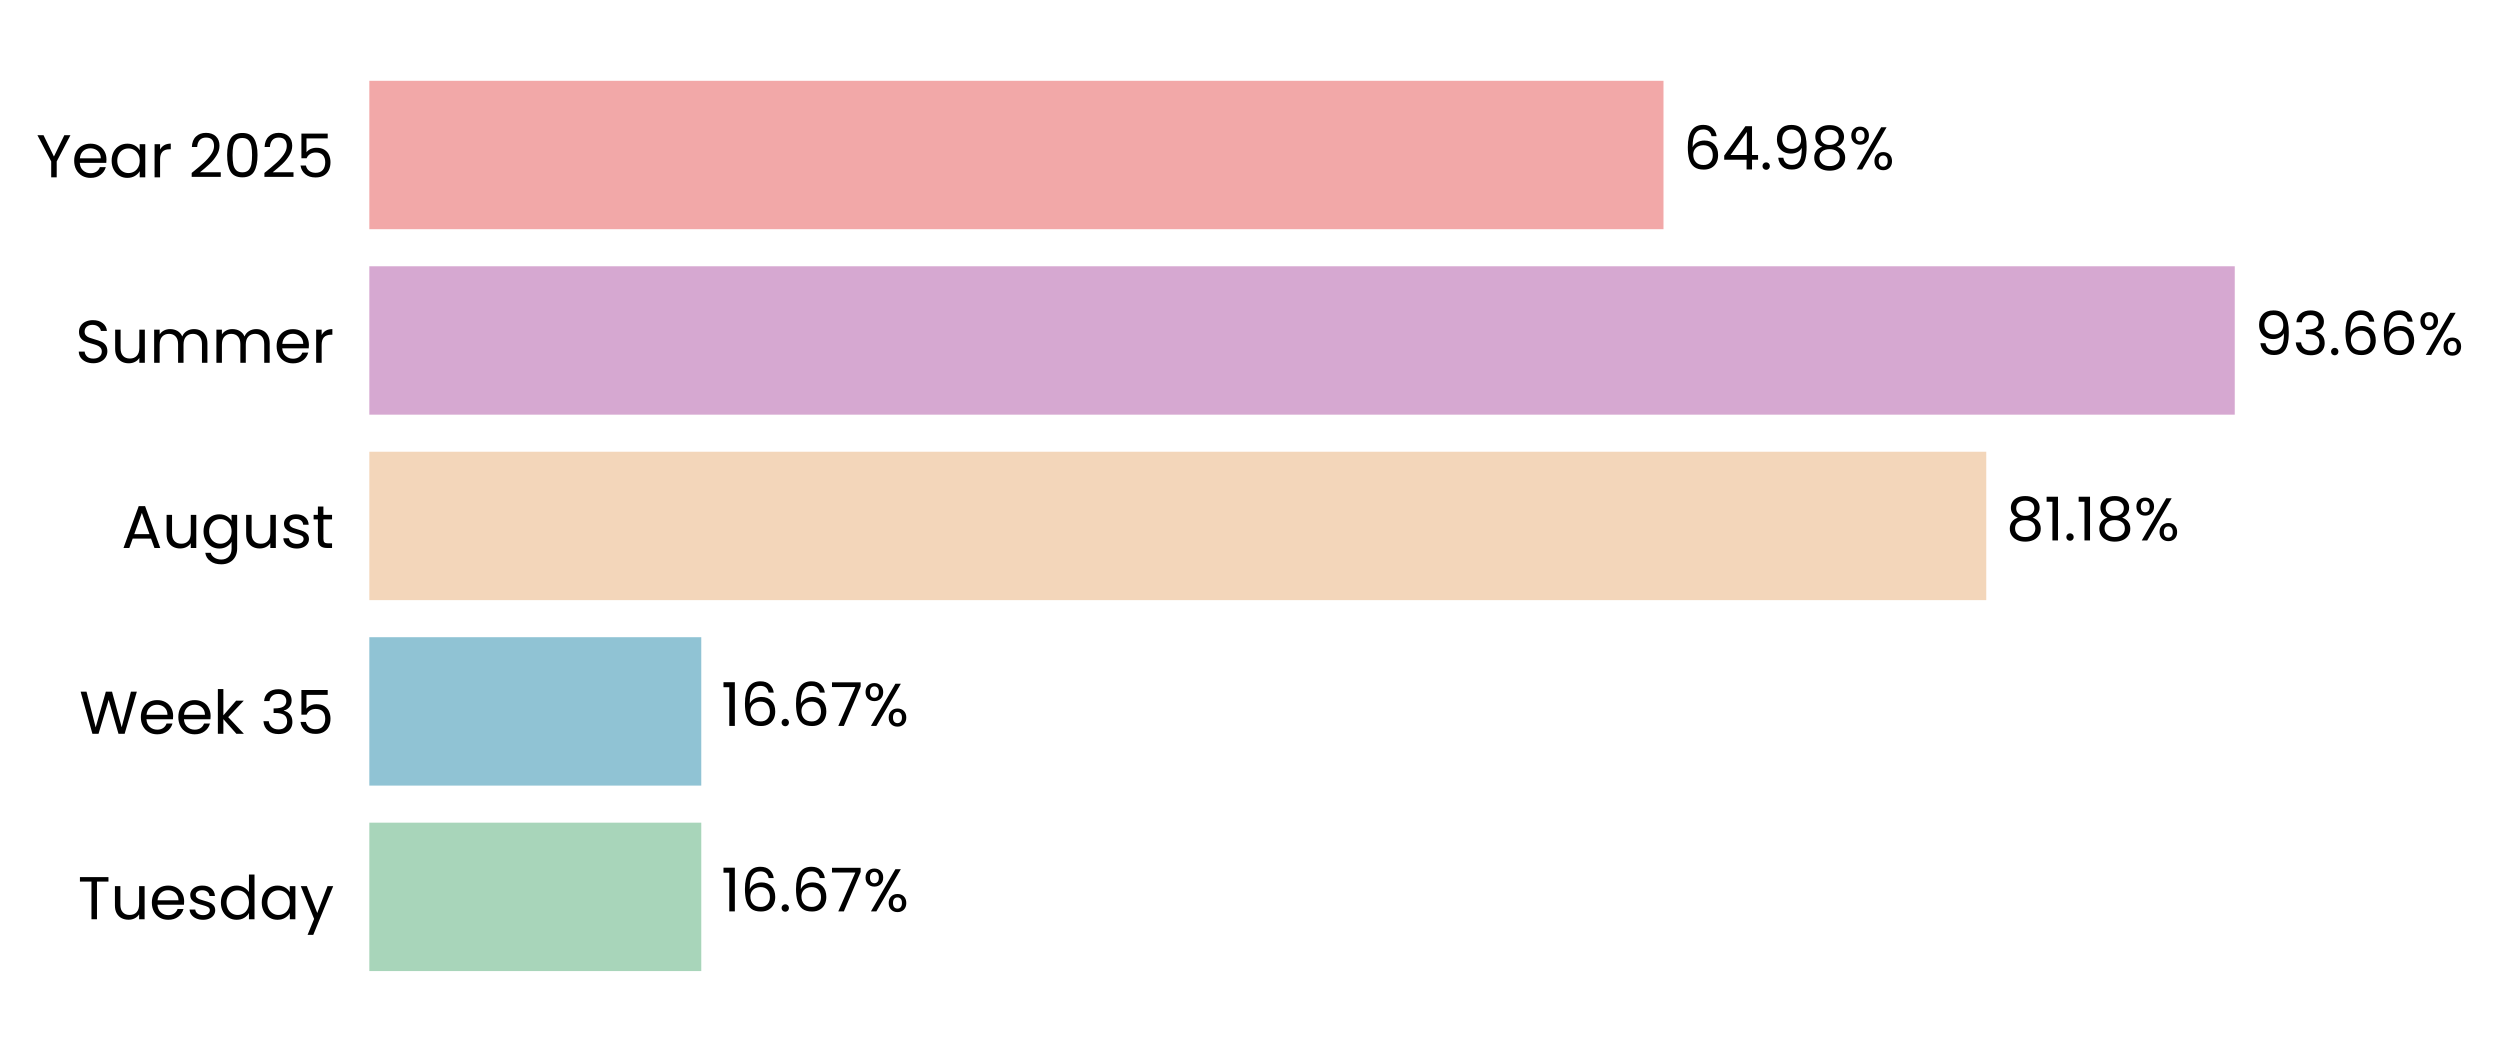
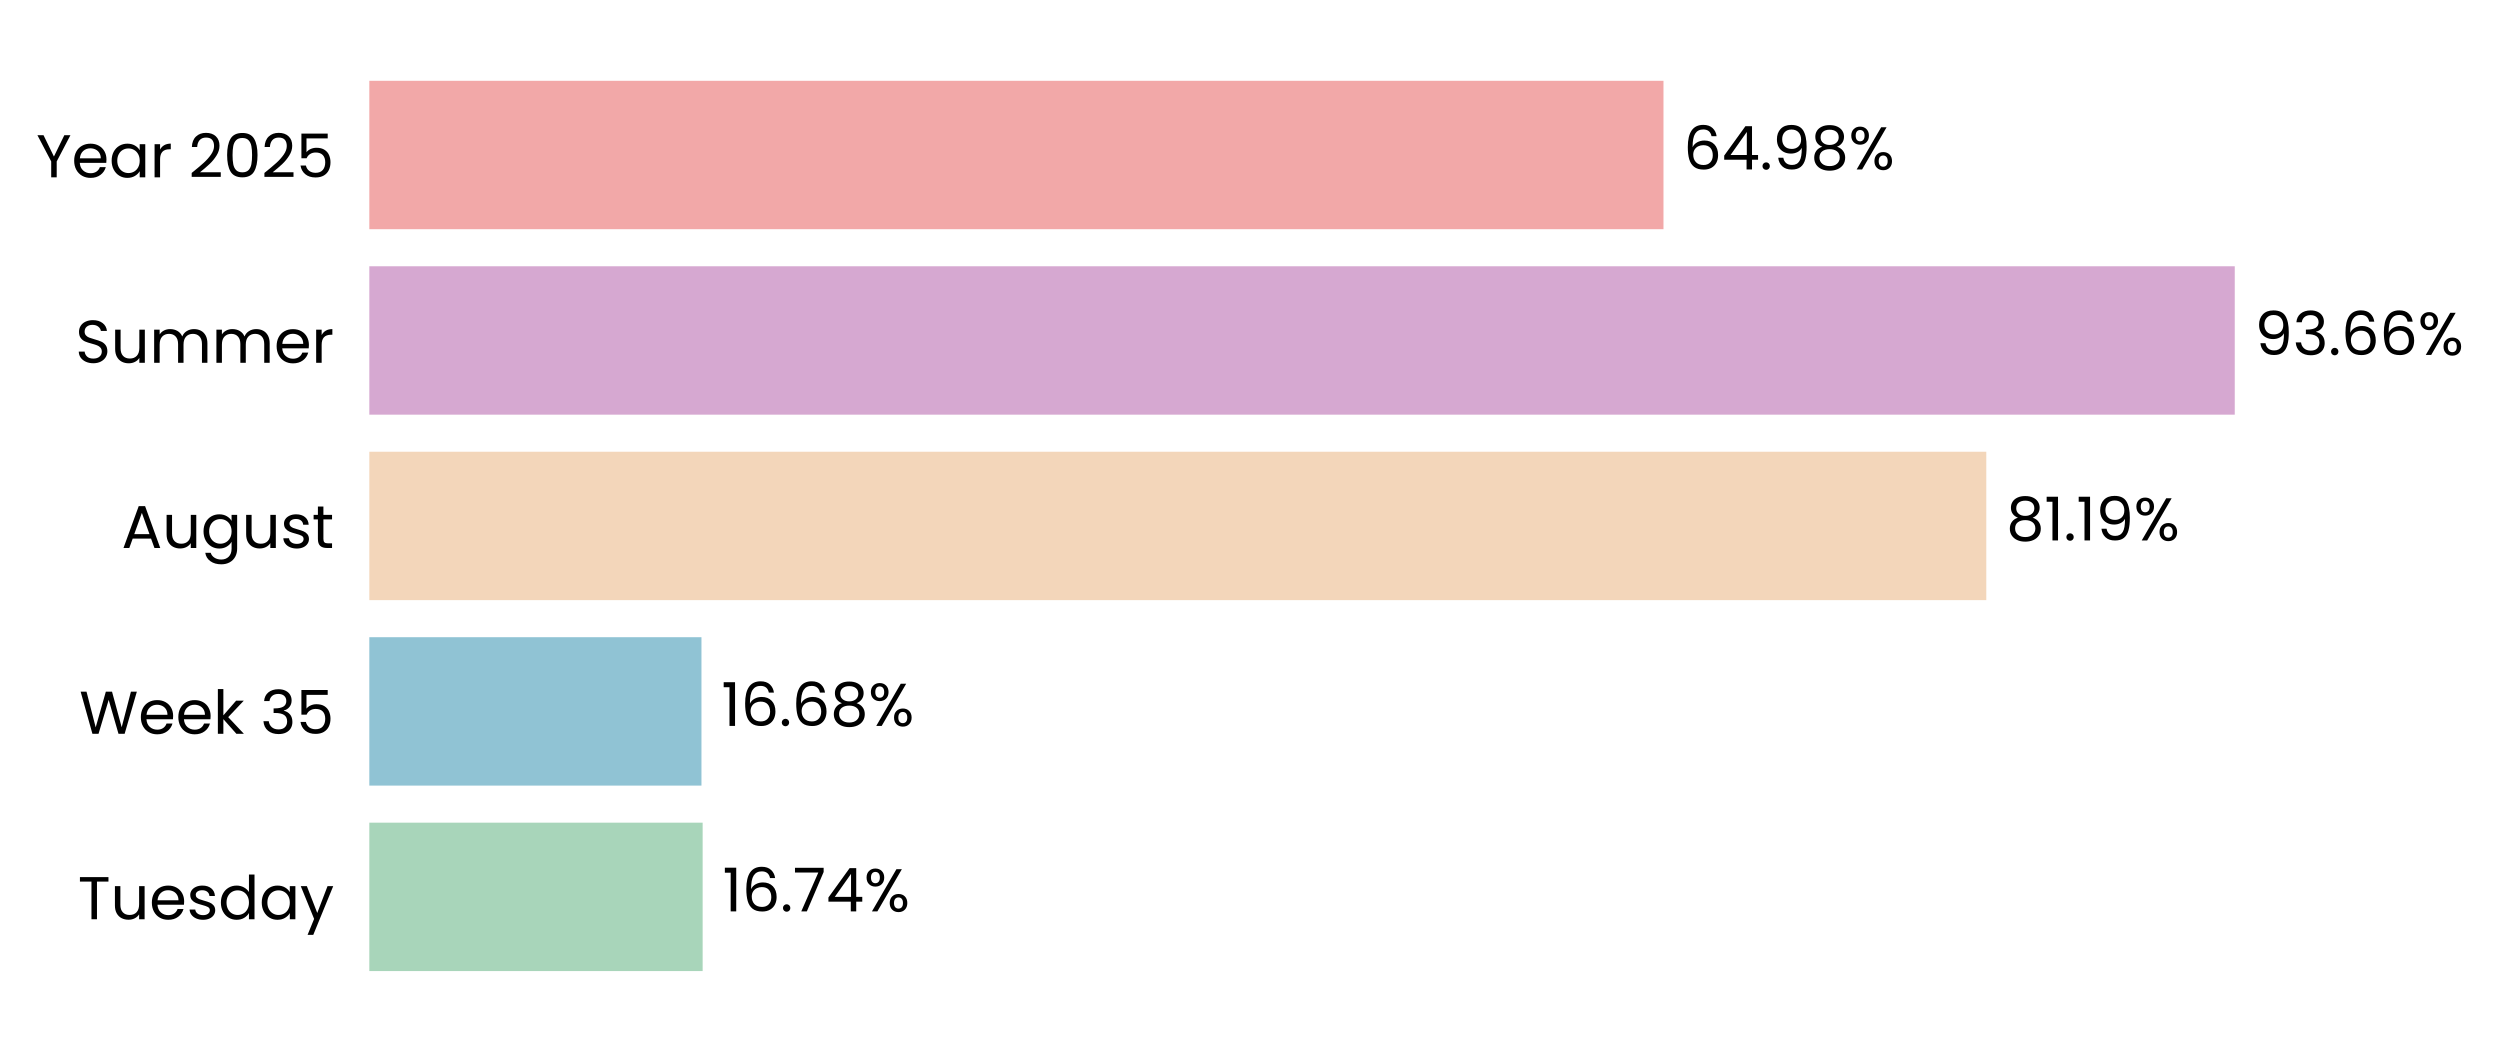
<svg xmlns="http://www.w3.org/2000/svg" xmlns:xlink="http://www.w3.org/1999/xlink" width="496.264pt" height="208.8pt" viewBox="0 0 496.264 208.8" version="1.1">
  <defs>
    <style type="text/css">*{stroke-linejoin: round; stroke-linecap: butt}</style>
  </defs>
  <g id="figure_1">
    <g id="patch_1">
      <path d="M 0 208.8  L 496.264 208.8  L 496.264 0  L 0 0  L 0 208.8  z " style="fill: none" />
    </g>
    <g id="axes_1">
      <g id="patch_2">
-         <path d="M 73.311 201.6  L 468.682 201.6  L 468.682 7.2  L 73.311 7.2  L 73.311 201.6  z " style="fill: none" />
+         <path d="M 73.311 201.6  L 468.679 201.6  L 468.679 7.2  L 73.311 7.2  L 73.311 201.6  z " style="fill: none" />
      </g>
      <g id="patch_3">
-         <path d="M 73.311 192.764  L 139.206 192.764  L 139.206 163.309  L 73.311 163.309  z " clip-path="url(#p1074408523)" style="fill: #a8d5ba" />
+         <path d="M 73.311 192.764  L 139.48 192.764  L 139.48 163.309  L 73.311 163.309  z " clip-path="url(#pddc03dc6bf)" style="fill: #a8d5ba" />
      </g>
      <g id="patch_4">
-         <path d="M 73.311 155.945  L 139.206 155.945  L 139.206 126.491  L 73.311 126.491  z " clip-path="url(#p1074408523)" style="fill: #90c3d4" />
+         <path d="M 73.311 155.945  L 139.245 155.945  L 139.245 126.491  L 73.311 126.491  z " clip-path="url(#pddc03dc6bf)" style="fill: #90c3d4" />
      </g>
      <g id="patch_5">
-         <path d="M 73.311 119.127  L 394.284 119.127  L 394.284 89.673  L 73.311 89.673  z " clip-path="url(#p1074408523)" style="fill: #f3d6ba" />
+         <path d="M 73.311 119.127  L 394.29 119.127  L 394.29 89.673  L 73.311 89.673  z " clip-path="url(#pddc03dc6bf)" style="fill: #f3d6ba" />
      </g>
      <g id="patch_6">
-         <path d="M 73.311 82.309  L 443.613 82.309  L 443.613 52.855  L 73.311 52.855  z " clip-path="url(#p1074408523)" style="fill: #d6a8d1" />
+         <path d="M 73.311 82.309  L 443.613 82.309  L 443.613 52.855  L 73.311 52.855  z " clip-path="url(#pddc03dc6bf)" style="fill: #d6a8d1" />
      </g>
      <g id="patch_7">
-         <path d="M 73.311 45.491  L 330.212 45.491  L 330.212 16.036  L 73.311 16.036  z " clip-path="url(#p1074408523)" style="fill: #f2a8a8" />
+         <path d="M 73.311 45.491  L 330.211 45.491  L 330.211 16.036  L 73.311 16.036  z " clip-path="url(#pddc03dc6bf)" style="fill: #f2a8a8" />
      </g>
      <g id="matplotlib.axis_1">
        <g id="ytick_1">
          <g id="text_1">
            <g transform="translate(15.4575 182.4764) scale(0.12 -0.12)">
              <defs>
                <path id="Poppins-Regular-54" d="M 3238 4461  L 3238 3987  L 2022 3987  L 2022 0  L 1440 0  L 1440 3987  L 218 3987  L 218 4461  L 3238 4461  z " transform="scale(0.015625)" />
                <path id="Poppins-Regular-75" d="M 3603 3507  L 3603 0  L 3021 0  L 3021 518  Q 2854 250 2556 99  Q 2259 -51 1901 -51  Q 1491 -51 1164 118  Q 838 288 649 627  Q 461 966 461 1453  L 461 3507  L 1037 3507  L 1037 1530  Q 1037 1011 1299 732  Q 1562 454 2016 454  Q 2483 454 2752 742  Q 3021 1030 3021 1581  L 3021 3507  L 3603 3507  z " transform="scale(0.015625)" />
                <path id="Poppins-Regular-65" d="M 3693 1888  Q 3693 1722 3674 1536  L 870 1536  Q 902 1018 1225 726  Q 1549 435 2010 435  Q 2387 435 2640 611  Q 2893 787 2995 1082  L 3622 1082  Q 3482 576 3059 259  Q 2637 -58 2010 -58  Q 1510 -58 1116 166  Q 723 390 499 803  Q 275 1216 275 1760  Q 275 2304 492 2713  Q 710 3123 1104 3344  Q 1498 3565 2010 3565  Q 2509 3565 2893 3347  Q 3277 3130 3485 2749  Q 3693 2368 3693 1888  z M 3091 2010  Q 3091 2342 2944 2582  Q 2797 2822 2544 2947  Q 2291 3072 1984 3072  Q 1542 3072 1232 2790  Q 922 2509 877 2010  L 3091 2010  z " transform="scale(0.015625)" />
                <path id="Poppins-Regular-73" d="M 1734 -58  Q 1331 -58 1011 80  Q 691 218 505 464  Q 320 710 301 1030  L 902 1030  Q 928 768 1149 601  Q 1370 435 1728 435  Q 2061 435 2253 582  Q 2445 730 2445 954  Q 2445 1184 2240 1296  Q 2035 1408 1606 1517  Q 1216 1619 969 1724  Q 723 1830 547 2038  Q 371 2246 371 2586  Q 371 2854 531 3078  Q 691 3302 985 3433  Q 1280 3565 1658 3565  Q 2240 3565 2598 3270  Q 2957 2976 2982 2464  L 2400 2464  Q 2381 2739 2179 2905  Q 1978 3072 1638 3072  Q 1325 3072 1139 2937  Q 954 2803 954 2586  Q 954 2413 1066 2301  Q 1178 2189 1347 2121  Q 1517 2054 1818 1971  Q 2195 1869 2432 1769  Q 2669 1670 2838 1472  Q 3008 1274 3014 954  Q 3014 666 2854 435  Q 2694 205 2403 73  Q 2112 -58 1734 -58  z " transform="scale(0.015625)" />
                <path id="Poppins-Regular-64" d="M 275 1766  Q 275 2304 492 2710  Q 710 3117 1091 3341  Q 1472 3565 1946 3565  Q 2355 3565 2707 3376  Q 3059 3187 3245 2880  L 3245 4736  L 3834 4736  L 3834 0  L 3245 0  L 3245 659  Q 3072 346 2733 144  Q 2394 -58 1939 -58  Q 1472 -58 1091 172  Q 710 403 492 819  Q 275 1235 275 1766  z M 3245 1760  Q 3245 2157 3085 2451  Q 2925 2746 2653 2902  Q 2381 3059 2054 3059  Q 1728 3059 1459 2905  Q 1190 2752 1030 2457  Q 870 2163 870 1766  Q 870 1363 1030 1065  Q 1190 768 1459 611  Q 1728 454 2054 454  Q 2381 454 2653 611  Q 2925 768 3085 1065  Q 3245 1363 3245 1760  z " transform="scale(0.015625)" />
                <path id="Poppins-Regular-61" d="M 275 1766  Q 275 2304 492 2710  Q 710 3117 1091 3341  Q 1472 3565 1939 3565  Q 2400 3565 2739 3366  Q 3078 3168 3245 2867  L 3245 3507  L 3834 3507  L 3834 0  L 3245 0  L 3245 653  Q 3072 346 2729 144  Q 2387 -58 1933 -58  Q 1466 -58 1088 172  Q 710 403 492 819  Q 275 1235 275 1766  z M 3245 1760  Q 3245 2157 3085 2451  Q 2925 2746 2653 2902  Q 2381 3059 2054 3059  Q 1728 3059 1459 2905  Q 1190 2752 1030 2457  Q 870 2163 870 1766  Q 870 1363 1030 1065  Q 1190 768 1459 611  Q 1728 454 2054 454  Q 2381 454 2653 611  Q 2925 768 3085 1065  Q 3245 1363 3245 1760  z " transform="scale(0.015625)" />
                <path id="Poppins-Regular-79" d="M 3514 3507  L 1402 -1651  L 800 -1651  L 1491 38  L 77 3507  L 723 3507  L 1824 666  L 2912 3507  L 3514 3507  z " transform="scale(0.015625)" />
              </defs>
              <use xlink:href="#Poppins-Regular-54" />
              <use xlink:href="#Poppins-Regular-75" transform="translate(54.09999 0)" />
              <use xlink:href="#Poppins-Regular-65" transform="translate(118.1 0)" />
              <use xlink:href="#Poppins-Regular-73" transform="translate(180.1 0)" />
              <use xlink:href="#Poppins-Regular-64" transform="translate(232.3 0)" />
              <use xlink:href="#Poppins-Regular-61" transform="translate(299.8999 0)" />
              <use xlink:href="#Poppins-Regular-79" transform="translate(367.4999 0)" />
            </g>
          </g>
        </g>
        <g id="ytick_2">
          <g id="text_2">
            <g transform="translate(15.73125 145.6582) scale(0.12 -0.12)">
              <defs>
                <path id="Poppins-Regular-57" d="M 6099 4461  L 4806 0  L 4154 0  L 3117 3590  L 2042 0  L 1395 -6  L 147 4461  L 768 4461  L 1741 678  L 2816 4461  L 3469 4461  L 4493 691  L 5472 4461  L 6099 4461  z " transform="scale(0.015625)" />
                <path id="Poppins-Regular-6b" d="M 2451 0  L 1075 1549  L 1075 0  L 493 0  L 493 4736  L 1075 4736  L 1075 1952  L 2426 3507  L 3238 3507  L 1587 1760  L 3245 0  L 2451 0  z " transform="scale(0.015625)" />
                <path id="Poppins-Regular-20" transform="scale(0.015625)" />
                <path id="Poppins-Regular-33" d="M 384 3462  Q 429 4051 838 4384  Q 1248 4717 1901 4717  Q 2336 4717 2653 4560  Q 2970 4403 3133 4134  Q 3296 3866 3296 3526  Q 3296 3130 3069 2842  Q 2842 2554 2477 2470  L 2477 2438  Q 2893 2336 3136 2035  Q 3379 1734 3379 1248  Q 3379 883 3212 592  Q 3046 301 2713 134  Q 2381 -32 1914 -32  Q 1235 -32 800 323  Q 365 678 314 1331  L 877 1331  Q 922 947 1190 704  Q 1459 461 1907 461  Q 2355 461 2588 694  Q 2822 928 2822 1299  Q 2822 1779 2502 1990  Q 2182 2202 1536 2202  L 1389 2202  L 1389 2688  L 1542 2688  Q 2131 2694 2432 2883  Q 2733 3072 2733 3469  Q 2733 3808 2512 4013  Q 2291 4218 1882 4218  Q 1485 4218 1241 4013  Q 998 3808 954 3462  L 384 3462  z " transform="scale(0.015625)" />
                <path id="Poppins-Regular-35" d="M 3347 4122  L 1101 4122  L 1101 2662  Q 1248 2867 1536 2998  Q 1824 3130 2157 3130  Q 2688 3130 3021 2909  Q 3354 2688 3498 2339  Q 3642 1990 3642 1600  Q 3642 1139 3469 774  Q 3296 410 2941 198  Q 2586 -13 2061 -13  Q 1389 -13 973 332  Q 557 678 467 1254  L 1037 1254  Q 1120 890 1389 685  Q 1658 480 2067 480  Q 2573 480 2829 784  Q 3085 1088 3085 1587  Q 3085 2086 2829 2358  Q 2573 2630 2074 2630  Q 1734 2630 1481 2467  Q 1229 2304 1114 2022  L 563 2022  L 563 4634  L 3347 4634  L 3347 4122  z " transform="scale(0.015625)" />
              </defs>
              <use xlink:href="#Poppins-Regular-57" />
              <use xlink:href="#Poppins-Regular-65" transform="translate(97.59999 0)" />
              <use xlink:href="#Poppins-Regular-65" transform="translate(159.6 0)" />
              <use xlink:href="#Poppins-Regular-6b" transform="translate(221.6 0)" />
              <use xlink:href="#Poppins-Regular-20" transform="translate(273.0999 0)" />
              <use xlink:href="#Poppins-Regular-33" transform="translate(299.7999 0)" />
              <use xlink:href="#Poppins-Regular-35" transform="translate(358.6999 0)" />
            </g>
          </g>
        </g>
        <g id="ytick_3">
          <g id="text_3">
            <g transform="translate(24.11812 108.78) scale(0.12 -0.12)">
              <defs>
                <path id="Poppins-Regular-41" d="M 3130 992  L 1184 992  L 826 0  L 211 0  L 1824 4435  L 2496 4435  L 4102 0  L 3488 0  L 3130 992  z M 2963 1466  L 2157 3718  L 1350 1466  L 2963 1466  z " transform="scale(0.015625)" />
                <path id="Poppins-Regular-67" d="M 1939 3565  Q 2394 3565 2736 3366  Q 3078 3168 3245 2867  L 3245 3507  L 3834 3507  L 3834 -77  Q 3834 -557 3629 -931  Q 3424 -1306 3043 -1517  Q 2662 -1728 2157 -1728  Q 1466 -1728 1005 -1401  Q 544 -1075 461 -512  L 1037 -512  Q 1133 -832 1433 -1027  Q 1734 -1222 2157 -1222  Q 2637 -1222 2941 -921  Q 3245 -621 3245 -77  L 3245 659  Q 3072 352 2733 147  Q 2394 -58 1939 -58  Q 1472 -58 1091 172  Q 710 403 492 819  Q 275 1235 275 1766  Q 275 2304 492 2710  Q 710 3117 1091 3341  Q 1472 3565 1939 3565  z M 3245 1760  Q 3245 2157 3085 2451  Q 2925 2746 2653 2902  Q 2381 3059 2054 3059  Q 1728 3059 1459 2905  Q 1190 2752 1030 2457  Q 870 2163 870 1766  Q 870 1363 1030 1065  Q 1190 768 1459 611  Q 1728 454 2054 454  Q 2381 454 2653 611  Q 2925 768 3085 1065  Q 3245 1363 3245 1760  z " transform="scale(0.015625)" />
                <path id="Poppins-Regular-74" d="M 1203 3027  L 1203 960  Q 1203 704 1312 598  Q 1421 493 1690 493  L 2118 493  L 2118 0  L 1594 0  Q 1107 0 864 224  Q 621 448 621 960  L 621 3027  L 166 3027  L 166 3507  L 621 3507  L 621 4390  L 1203 4390  L 1203 3507  L 2118 3507  L 2118 3027  L 1203 3027  z " transform="scale(0.015625)" />
              </defs>
              <use xlink:href="#Poppins-Regular-41" />
              <use xlink:href="#Poppins-Regular-75" transform="translate(67.39999 0)" />
              <use xlink:href="#Poppins-Regular-67" transform="translate(131.4 0)" />
              <use xlink:href="#Poppins-Regular-75" transform="translate(199 0)" />
              <use xlink:href="#Poppins-Regular-73" transform="translate(263 0)" />
              <use xlink:href="#Poppins-Regular-74" transform="translate(315.2 0)" />
            </g>
          </g>
        </g>
        <g id="ytick_4">
          <g id="text_4">
            <g transform="translate(14.95125 72.02182) scale(0.12 -0.12)">
              <defs>
                <path id="Poppins-Regular-53" d="M 1907 -45  Q 1466 -45 1117 112  Q 768 269 569 547  Q 371 826 365 1190  L 986 1190  Q 1018 877 1245 662  Q 1472 448 1907 448  Q 2323 448 2563 656  Q 2803 864 2803 1190  Q 2803 1446 2662 1606  Q 2522 1766 2310 1849  Q 2099 1933 1741 2029  Q 1299 2144 1033 2259  Q 768 2374 579 2620  Q 390 2867 390 3283  Q 390 3648 576 3929  Q 762 4211 1098 4364  Q 1434 4518 1869 4518  Q 2496 4518 2896 4204  Q 3296 3891 3347 3373  L 2707 3373  Q 2675 3629 2438 3824  Q 2202 4019 1811 4019  Q 1446 4019 1216 3830  Q 986 3642 986 3302  Q 986 3059 1123 2905  Q 1261 2752 1462 2672  Q 1664 2592 2029 2490  Q 2470 2368 2739 2249  Q 3008 2131 3200 1884  Q 3392 1638 3392 1216  Q 3392 890 3219 602  Q 3046 314 2707 134  Q 2368 -45 1907 -45  z " transform="scale(0.015625)" />
                <path id="Poppins-Regular-6d" d="M 4710 3571  Q 5120 3571 5440 3401  Q 5760 3232 5945 2893  Q 6131 2554 6131 2067  L 6131 0  L 5555 0  L 5555 1984  Q 5555 2509 5296 2787  Q 5037 3066 4595 3066  Q 4141 3066 3872 2774  Q 3603 2483 3603 1933  L 3603 0  L 3027 0  L 3027 1984  Q 3027 2509 2768 2787  Q 2509 3066 2067 3066  Q 1613 3066 1344 2774  Q 1075 2483 1075 1933  L 1075 0  L 493 0  L 493 3507  L 1075 3507  L 1075 3002  Q 1248 3277 1539 3424  Q 1830 3571 2182 3571  Q 2624 3571 2963 3372  Q 3302 3174 3469 2790  Q 3616 3162 3955 3366  Q 4294 3571 4710 3571  z " transform="scale(0.015625)" />
                <path id="Poppins-Regular-72" d="M 1075 2938  Q 1229 3238 1513 3404  Q 1798 3571 2208 3571  L 2208 2970  L 2054 2970  Q 1075 2970 1075 1907  L 1075 0  L 493 0  L 493 3507  L 1075 3507  L 1075 2938  z " transform="scale(0.015625)" />
              </defs>
              <use xlink:href="#Poppins-Regular-53" />
              <use xlink:href="#Poppins-Regular-75" transform="translate(58.7 0)" />
              <use xlink:href="#Poppins-Regular-6d" transform="translate(122.7 0)" />
              <use xlink:href="#Poppins-Regular-6d" transform="translate(225.7 0)" />
              <use xlink:href="#Poppins-Regular-65" transform="translate(328.7 0)" />
              <use xlink:href="#Poppins-Regular-72" transform="translate(390.6999 0)" />
            </g>
          </g>
        </g>
        <g id="ytick_5">
          <g id="text_5">
            <g transform="translate(7.2 35.20364) scale(0.12 -0.12)">
              <defs>
                <path id="Poppins-Regular-59" d="M 3616 4461  L 2163 1683  L 2163 0  L 1581 0  L 1581 1683  L 122 4461  L 768 4461  L 1869 2202  L 2970 4461  L 3616 4461  z " transform="scale(0.015625)" />
                <path id="Poppins-Regular-32" d="M 326 467  Q 1139 1120 1600 1539  Q 2061 1958 2377 2416  Q 2694 2874 2694 3315  Q 2694 3731 2492 3971  Q 2291 4211 1843 4211  Q 1408 4211 1168 3939  Q 928 3667 909 3213  L 346 3213  Q 371 3930 780 4320  Q 1190 4710 1837 4710  Q 2496 4710 2883 4345  Q 3270 3981 3270 3341  Q 3270 2810 2953 2307  Q 2637 1805 2233 1424  Q 1830 1043 1203 538  L 3405 538  L 3405 51  L 326 51  L 326 467  z " transform="scale(0.015625)" />
                <path id="Poppins-Regular-30" d="M 397 2362  Q 397 3462 755 4080  Q 1114 4698 2010 4698  Q 2899 4698 3257 4080  Q 3616 3462 3616 2362  Q 3616 1242 3257 621  Q 2899 0 2010 0  Q 1114 0 755 621  Q 397 1242 397 2362  z M 3040 2362  Q 3040 2918 2966 3305  Q 2893 3693 2665 3929  Q 2438 4166 2010 4166  Q 1574 4166 1347 3929  Q 1120 3693 1046 3305  Q 973 2918 973 2362  Q 973 1786 1046 1395  Q 1120 1005 1347 768  Q 1574 531 2010 531  Q 2438 531 2665 768  Q 2893 1005 2966 1395  Q 3040 1786 3040 2362  z " transform="scale(0.015625)" />
              </defs>
              <use xlink:href="#Poppins-Regular-59" />
              <use xlink:href="#Poppins-Regular-65" transform="translate(58.39999 0)" />
              <use xlink:href="#Poppins-Regular-61" transform="translate(120.4 0)" />
              <use xlink:href="#Poppins-Regular-72" transform="translate(188 0)" />
              <use xlink:href="#Poppins-Regular-20" transform="translate(225.3 0)" />
              <use xlink:href="#Poppins-Regular-32" transform="translate(252 0)" />
              <use xlink:href="#Poppins-Regular-30" transform="translate(309.4999 0)" />
              <use xlink:href="#Poppins-Regular-32" transform="translate(372.2999 0)" />
              <use xlink:href="#Poppins-Regular-35" transform="translate(429.7999 0)" />
            </g>
          </g>
        </g>
      </g>
      <g id="text_6">
-         <g transform="translate(143.16 180.9164) scale(0.12 -0.12)">
+         <g transform="translate(143.434 180.9164) scale(0.12 -0.12)">
          <defs>
            <path id="Poppins-Regular-31" d="M 243 4096  L 243 4627  L 1446 4627  L 1446 0  L 858 0  L 858 4096  L 243 4096  z " transform="scale(0.015625)" />
            <path id="Poppins-Regular-36" d="M 2976 3526  Q 2835 4237 2099 4237  Q 1530 4237 1248 3798  Q 966 3360 973 2355  Q 1120 2688 1462 2877  Q 1805 3066 2227 3066  Q 2886 3066 3280 2656  Q 3674 2246 3674 1523  Q 3674 1088 3504 742  Q 3334 397 2992 192  Q 2650 -13 2163 -13  Q 1504 -13 1133 281  Q 762 576 614 1094  Q 467 1613 467 2374  Q 467 4723 2106 4723  Q 2733 4723 3091 4384  Q 3450 4045 3514 3526  L 2976 3526  z M 2106 2573  Q 1830 2573 1587 2461  Q 1344 2349 1193 2121  Q 1043 1894 1043 1568  Q 1043 1082 1324 778  Q 1606 474 2131 474  Q 2579 474 2844 752  Q 3110 1030 3110 1504  Q 3110 2003 2854 2288  Q 2598 2573 2106 2573  z " transform="scale(0.015625)" />
            <path id="Poppins-Regular-2e" d="M 678 -38  Q 512 -38 397 77  Q 282 192 282 358  Q 282 525 397 640  Q 512 755 678 755  Q 838 755 950 640  Q 1062 525 1062 358  Q 1062 192 950 77  Q 838 -38 678 -38  z " transform="scale(0.015625)" />
            <path id="Poppins-Regular-37" d="M 3245 4173  L 1466 0  L 877 0  L 2682 4115  L 211 4115  L 211 4614  L 3245 4614  L 3245 4173  z " transform="scale(0.015625)" />
+             <path id="Poppins-Regular-34" d="M 256 1030  L 256 1472  L 2502 4582  L 3200 4582  L 3200 1536  L 3840 1536  L 3840 1030  L 3200 1030  L 3200 0  L 2624 0  L 2624 1030  L 256 1030  z M 2650 3974  L 928 1536  L 2650 1536  L 2650 3974  z " transform="scale(0.015625)" />
            <path id="Poppins-Regular-25" d="M 269 3584  Q 269 4019 531 4278  Q 794 4538 1203 4538  Q 1613 4538 1875 4278  Q 2138 4019 2138 3584  Q 2138 3142 1875 2883  Q 1613 2624 1203 2624  Q 794 2624 531 2883  Q 269 3142 269 3584  z M 4006 4467  L 1414 0  L 838 0  L 3430 4467  L 4006 4467  z M 1203 4179  Q 986 4179 861 4028  Q 736 3878 736 3584  Q 736 3290 861 3136  Q 986 2982 1203 2982  Q 1421 2982 1549 3139  Q 1677 3296 1677 3584  Q 1677 3878 1549 4028  Q 1421 4179 1203 4179  z M 2720 883  Q 2720 1325 2982 1584  Q 3245 1843 3654 1843  Q 4064 1843 4323 1584  Q 4582 1325 4582 883  Q 4582 448 4323 185  Q 4064 -77 3654 -77  Q 3245 -77 2982 182  Q 2720 442 2720 883  z M 3648 1478  Q 3430 1478 3302 1328  Q 3174 1178 3174 883  Q 3174 595 3302 444  Q 3430 294 3648 294  Q 3866 294 3994 444  Q 4122 595 4122 883  Q 4122 1178 3994 1328  Q 3866 1478 3648 1478  z " transform="scale(0.015625)" />
          </defs>
          <use xlink:href="#Poppins-Regular-31" />
          <use xlink:href="#Poppins-Regular-36" transform="translate(31.99998 0)" />
          <use xlink:href="#Poppins-Regular-2e" transform="translate(95.49997 0)" />
-           <use xlink:href="#Poppins-Regular-36" transform="translate(116.5 0)" />
-           <use xlink:href="#Poppins-Regular-37" transform="translate(179.9999 0)" />
-           <use xlink:href="#Poppins-Regular-25" transform="translate(234.5999 0)" />
+           <use xlink:href="#Poppins-Regular-37" transform="translate(116.5 0)" />
+           <use xlink:href="#Poppins-Regular-34" transform="translate(171.0999 0)" />
+           <use xlink:href="#Poppins-Regular-25" transform="translate(233.9999 0)" />
        </g>
      </g>
      <g id="text_7">
-         <g transform="translate(143.16 144.0982) scale(0.12 -0.12)">
+         <g transform="translate(143.1987 144.0982) scale(0.12 -0.12)">
+           <defs>
+             <path id="Poppins-Regular-38" d="M 1242 2406  Q 883 2547 691 2816  Q 499 3085 499 3469  Q 499 3814 672 4092  Q 845 4371 1187 4534  Q 1530 4698 2016 4698  Q 2502 4698 2844 4534  Q 3187 4371 3363 4092  Q 3539 3814 3539 3469  Q 3539 3098 3340 2819  Q 3142 2541 2797 2406  Q 3194 2285 3427 1981  Q 3661 1677 3661 1248  Q 3661 832 3456 521  Q 3251 211 2876 41  Q 2502 -128 2016 -128  Q 1530 -128 1162 41  Q 794 211 589 521  Q 384 832 384 1248  Q 384 1677 614 1984  Q 845 2291 1242 2406  z M 2976 3398  Q 2976 3789 2720 4000  Q 2464 4211 2016 4211  Q 1574 4211 1318 4000  Q 1062 3789 1062 3392  Q 1062 3034 1328 2816  Q 1594 2598 2016 2598  Q 2445 2598 2710 2819  Q 2976 3040 2976 3398  z M 2016 2150  Q 1542 2150 1241 1929  Q 941 1709 941 1267  Q 941 858 1232 608  Q 1523 358 2016 358  Q 2509 358 2797 608  Q 3085 858 3085 1267  Q 3085 1696 2790 1923  Q 2496 2150 2016 2150  z " transform="scale(0.015625)" />
+           </defs>
          <use xlink:href="#Poppins-Regular-31" />
          <use xlink:href="#Poppins-Regular-36" transform="translate(31.99998 0)" />
          <use xlink:href="#Poppins-Regular-2e" transform="translate(95.49997 0)" />
          <use xlink:href="#Poppins-Regular-36" transform="translate(116.5 0)" />
-           <use xlink:href="#Poppins-Regular-37" transform="translate(179.9999 0)" />
-           <use xlink:href="#Poppins-Regular-25" transform="translate(234.5999 0)" />
+           <use xlink:href="#Poppins-Regular-38" transform="translate(179.9999 0)" />
+           <use xlink:href="#Poppins-Regular-25" transform="translate(243.0999 0)" />
        </g>
      </g>
      <g id="text_8">
-         <g transform="translate(398.2376 107.28) scale(0.12 -0.12)">
+         <g transform="translate(398.2441 107.28) scale(0.12 -0.12)">
          <defs>
-             <path id="Poppins-Regular-38" d="M 1242 2406  Q 883 2547 691 2816  Q 499 3085 499 3469  Q 499 3814 672 4092  Q 845 4371 1187 4534  Q 1530 4698 2016 4698  Q 2502 4698 2844 4534  Q 3187 4371 3363 4092  Q 3539 3814 3539 3469  Q 3539 3098 3340 2819  Q 3142 2541 2797 2406  Q 3194 2285 3427 1981  Q 3661 1677 3661 1248  Q 3661 832 3456 521  Q 3251 211 2876 41  Q 2502 -128 2016 -128  Q 1530 -128 1162 41  Q 794 211 589 521  Q 384 832 384 1248  Q 384 1677 614 1984  Q 845 2291 1242 2406  z M 2976 3398  Q 2976 3789 2720 4000  Q 2464 4211 2016 4211  Q 1574 4211 1318 4000  Q 1062 3789 1062 3392  Q 1062 3034 1328 2816  Q 1594 2598 2016 2598  Q 2445 2598 2710 2819  Q 2976 3040 2976 3398  z M 2016 2150  Q 1542 2150 1241 1929  Q 941 1709 941 1267  Q 941 858 1232 608  Q 1523 358 2016 358  Q 2509 358 2797 608  Q 3085 858 3085 1267  Q 3085 1696 2790 1923  Q 2496 2150 2016 2150  z " transform="scale(0.015625)" />
+             <path id="Poppins-Regular-39" d="M 1146 1242  Q 1210 877 1443 678  Q 1677 480 2074 480  Q 2605 480 2857 896  Q 3110 1312 3098 2298  Q 2963 2010 2649 1846  Q 2336 1683 1952 1683  Q 1523 1683 1187 1859  Q 851 2035 659 2374  Q 467 2714 467 3194  Q 467 3878 864 4297  Q 1261 4717 1990 4717  Q 2886 4717 3248 4134  Q 3610 3552 3610 2400  Q 3610 1594 3466 1069  Q 3322 544 2979 269  Q 2637 -6 2042 -6  Q 1389 -6 1024 346  Q 659 698 608 1242  L 1146 1242  z M 2048 2176  Q 2477 2176 2752 2441  Q 3027 2707 3027 3162  Q 3027 3642 2758 3936  Q 2490 4230 2003 4230  Q 1555 4230 1289 3948  Q 1024 3667 1024 3206  Q 1024 2739 1286 2457  Q 1549 2176 2048 2176  z " transform="scale(0.015625)" />
          </defs>
          <use xlink:href="#Poppins-Regular-38" />
          <use xlink:href="#Poppins-Regular-31" transform="translate(63.09999 0)" />
          <use xlink:href="#Poppins-Regular-2e" transform="translate(95.09998 0)" />
          <use xlink:href="#Poppins-Regular-31" transform="translate(116.1 0)" />
-           <use xlink:href="#Poppins-Regular-38" transform="translate(148.0999 0)" />
-           <use xlink:href="#Poppins-Regular-25" transform="translate(211.1999 0)" />
+           <use xlink:href="#Poppins-Regular-39" transform="translate(148.0999 0)" />
+           <use xlink:href="#Poppins-Regular-25" transform="translate(211.0999 0)" />
        </g>
      </g>
      <g id="text_9">
-         <g transform="translate(447.5665 70.46182) scale(0.12 -0.12)">
-           <defs>
-             <path id="Poppins-Regular-39" d="M 1146 1242  Q 1210 877 1443 678  Q 1677 480 2074 480  Q 2605 480 2857 896  Q 3110 1312 3098 2298  Q 2963 2010 2649 1846  Q 2336 1683 1952 1683  Q 1523 1683 1187 1859  Q 851 2035 659 2374  Q 467 2714 467 3194  Q 467 3878 864 4297  Q 1261 4717 1990 4717  Q 2886 4717 3248 4134  Q 3610 3552 3610 2400  Q 3610 1594 3466 1069  Q 3322 544 2979 269  Q 2637 -6 2042 -6  Q 1389 -6 1024 346  Q 659 698 608 1242  L 1146 1242  z M 2048 2176  Q 2477 2176 2752 2441  Q 3027 2707 3027 3162  Q 3027 3642 2758 3936  Q 2490 4230 2003 4230  Q 1555 4230 1289 3948  Q 1024 3667 1024 3206  Q 1024 2739 1286 2457  Q 1549 2176 2048 2176  z " transform="scale(0.015625)" />
-           </defs>
+         <g transform="translate(447.5667 70.46182) scale(0.12 -0.12)">
          <use xlink:href="#Poppins-Regular-39" />
          <use xlink:href="#Poppins-Regular-33" transform="translate(62.99999 0)" />
          <use xlink:href="#Poppins-Regular-2e" transform="translate(121.9 0)" />
          <use xlink:href="#Poppins-Regular-36" transform="translate(142.9 0)" />
          <use xlink:href="#Poppins-Regular-36" transform="translate(206.3999 0)" />
          <use xlink:href="#Poppins-Regular-25" transform="translate(269.8999 0)" />
        </g>
      </g>
      <g id="text_10">
-         <g transform="translate(334.1654 33.64364) scale(0.12 -0.12)">
-           <defs>
-             <path id="Poppins-Regular-34" d="M 256 1030  L 256 1472  L 2502 4582  L 3200 4582  L 3200 1536  L 3840 1536  L 3840 1030  L 3200 1030  L 3200 0  L 2624 0  L 2624 1030  L 256 1030  z M 2650 3974  L 928 1536  L 2650 1536  L 2650 3974  z " transform="scale(0.015625)" />
-           </defs>
+         <g transform="translate(334.1642 33.64364) scale(0.12 -0.12)">
          <use xlink:href="#Poppins-Regular-36" />
          <use xlink:href="#Poppins-Regular-34" transform="translate(63.49999 0)" />
          <use xlink:href="#Poppins-Regular-2e" transform="translate(126.4 0)" />
          <use xlink:href="#Poppins-Regular-39" transform="translate(147.4 0)" />
          <use xlink:href="#Poppins-Regular-38" transform="translate(210.3999 0)" />
          <use xlink:href="#Poppins-Regular-25" transform="translate(273.4999 0)" />
        </g>
      </g>
    </g>
  </g>
  <defs>
-     <clipPath id="p1074408523">
-       <rect x="73.311" y="7.2" width="395.37" height="194.4" />
+     <clipPath id="pddc03dc6bf">
+       <rect x="73.311" y="7.2" width="395.367" height="194.4" />
    </clipPath>
  </defs>
</svg>
